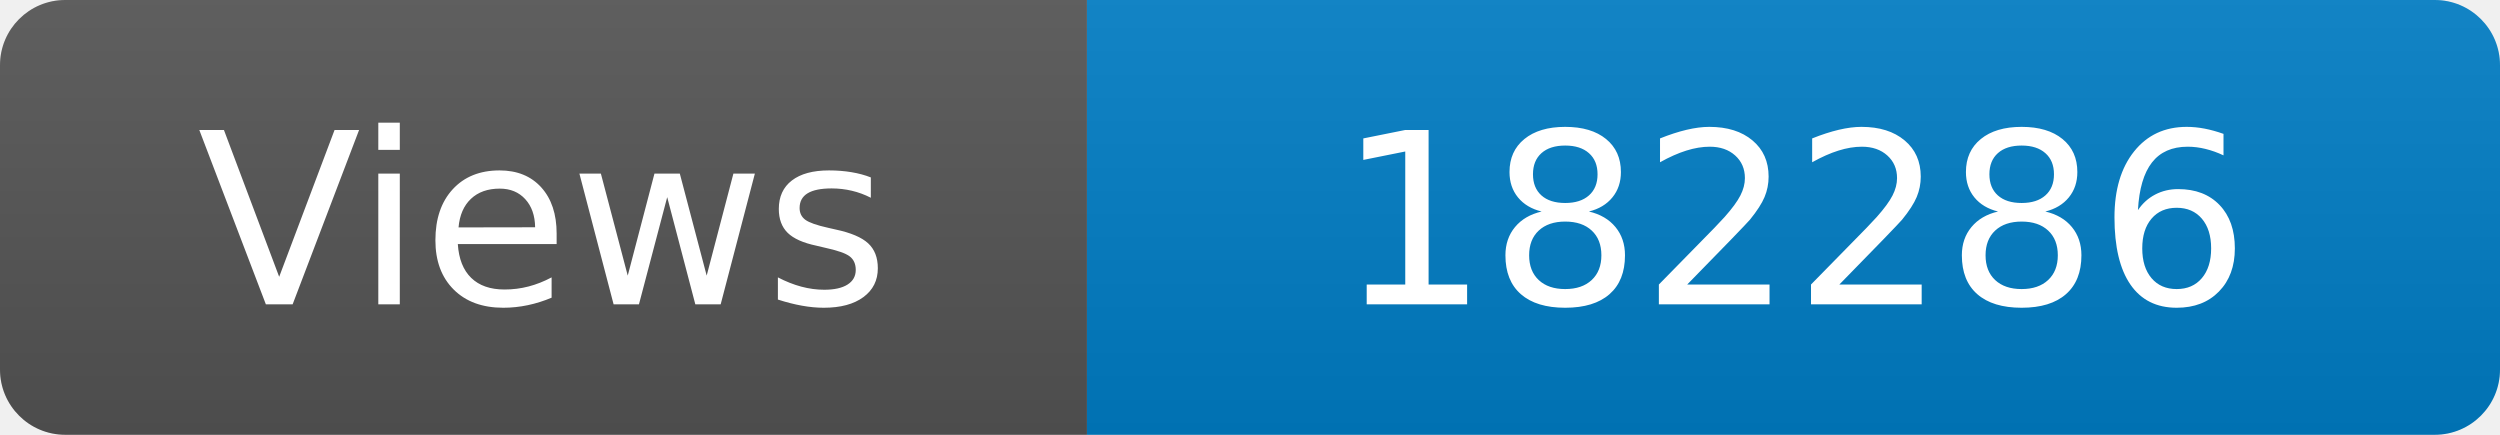
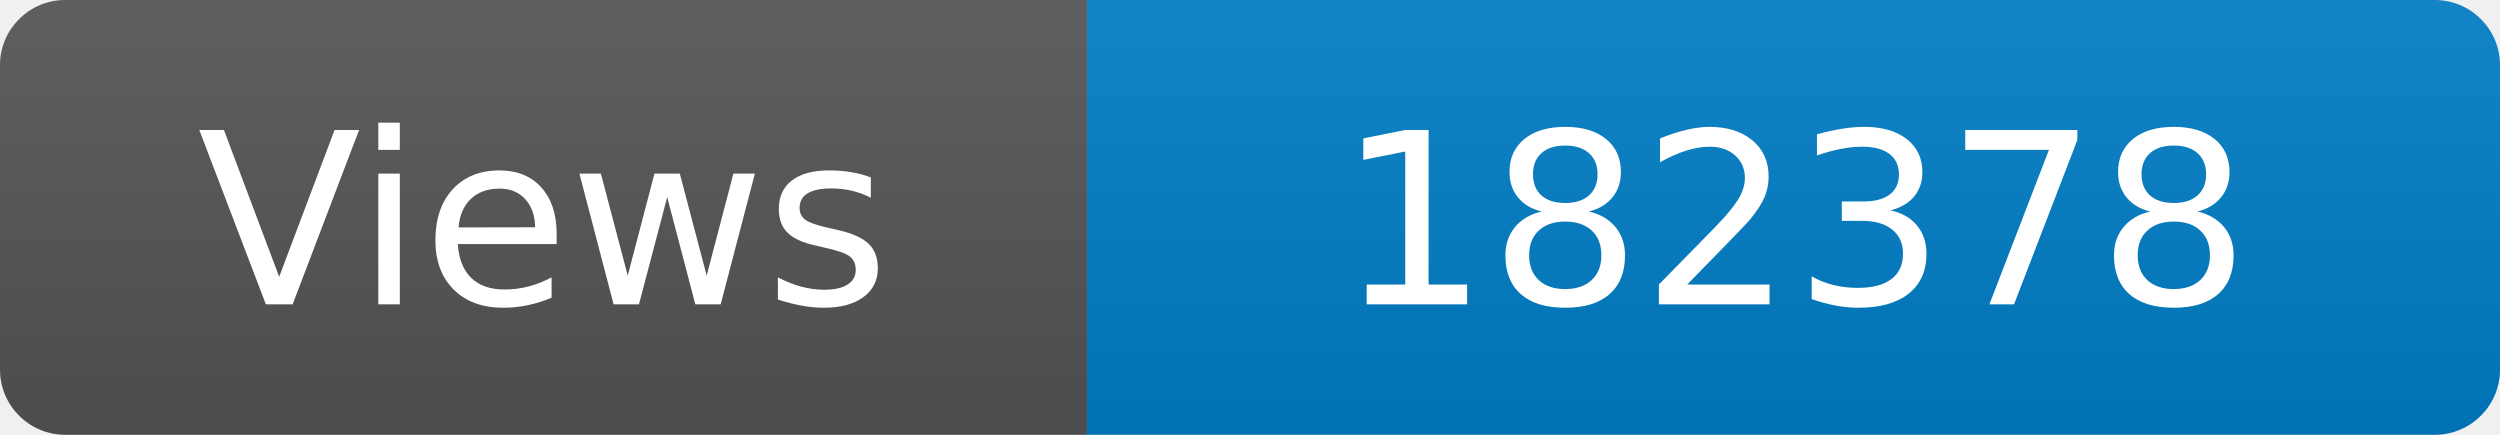
<svg xmlns="http://www.w3.org/2000/svg" width="115" height="20" role="img" aria-label="Maintained?: yes">
  <linearGradient id="s" x2="0" y2="100%">
    <stop offset="0" stop-color="#bbb" stop-opacity=".1" />
    <stop offset="1" stop-opacity=".1" />
  </linearGradient>
  <clipPath id="r">
    <rect width="115" height="20" rx="3" fill="#fff" />
  </clipPath>
  <g clip-path="url(#r)">
    <rect width="50" height="20" fill="#555" />
    <rect x="50" width="160" height="20" fill="#007ec6" />
    <rect width="115" height="20" fill="url(#s)" />
  </g>
  <g fill="#fff" text-anchor="middle" font-family="Verdana,Geneva,DejaVu Sans,sans-serif" font-size="110">
    <text x="250" y="140" transform="scale(.1)" fill="#fff">Views</text>
-     <text x="825" y="140" transform="scale(.1)" fill="#fff">182286</text>
+     <text x="825" y="140" transform="scale(.1)" fill="#fff">182378</text>
  </g>
</svg>
